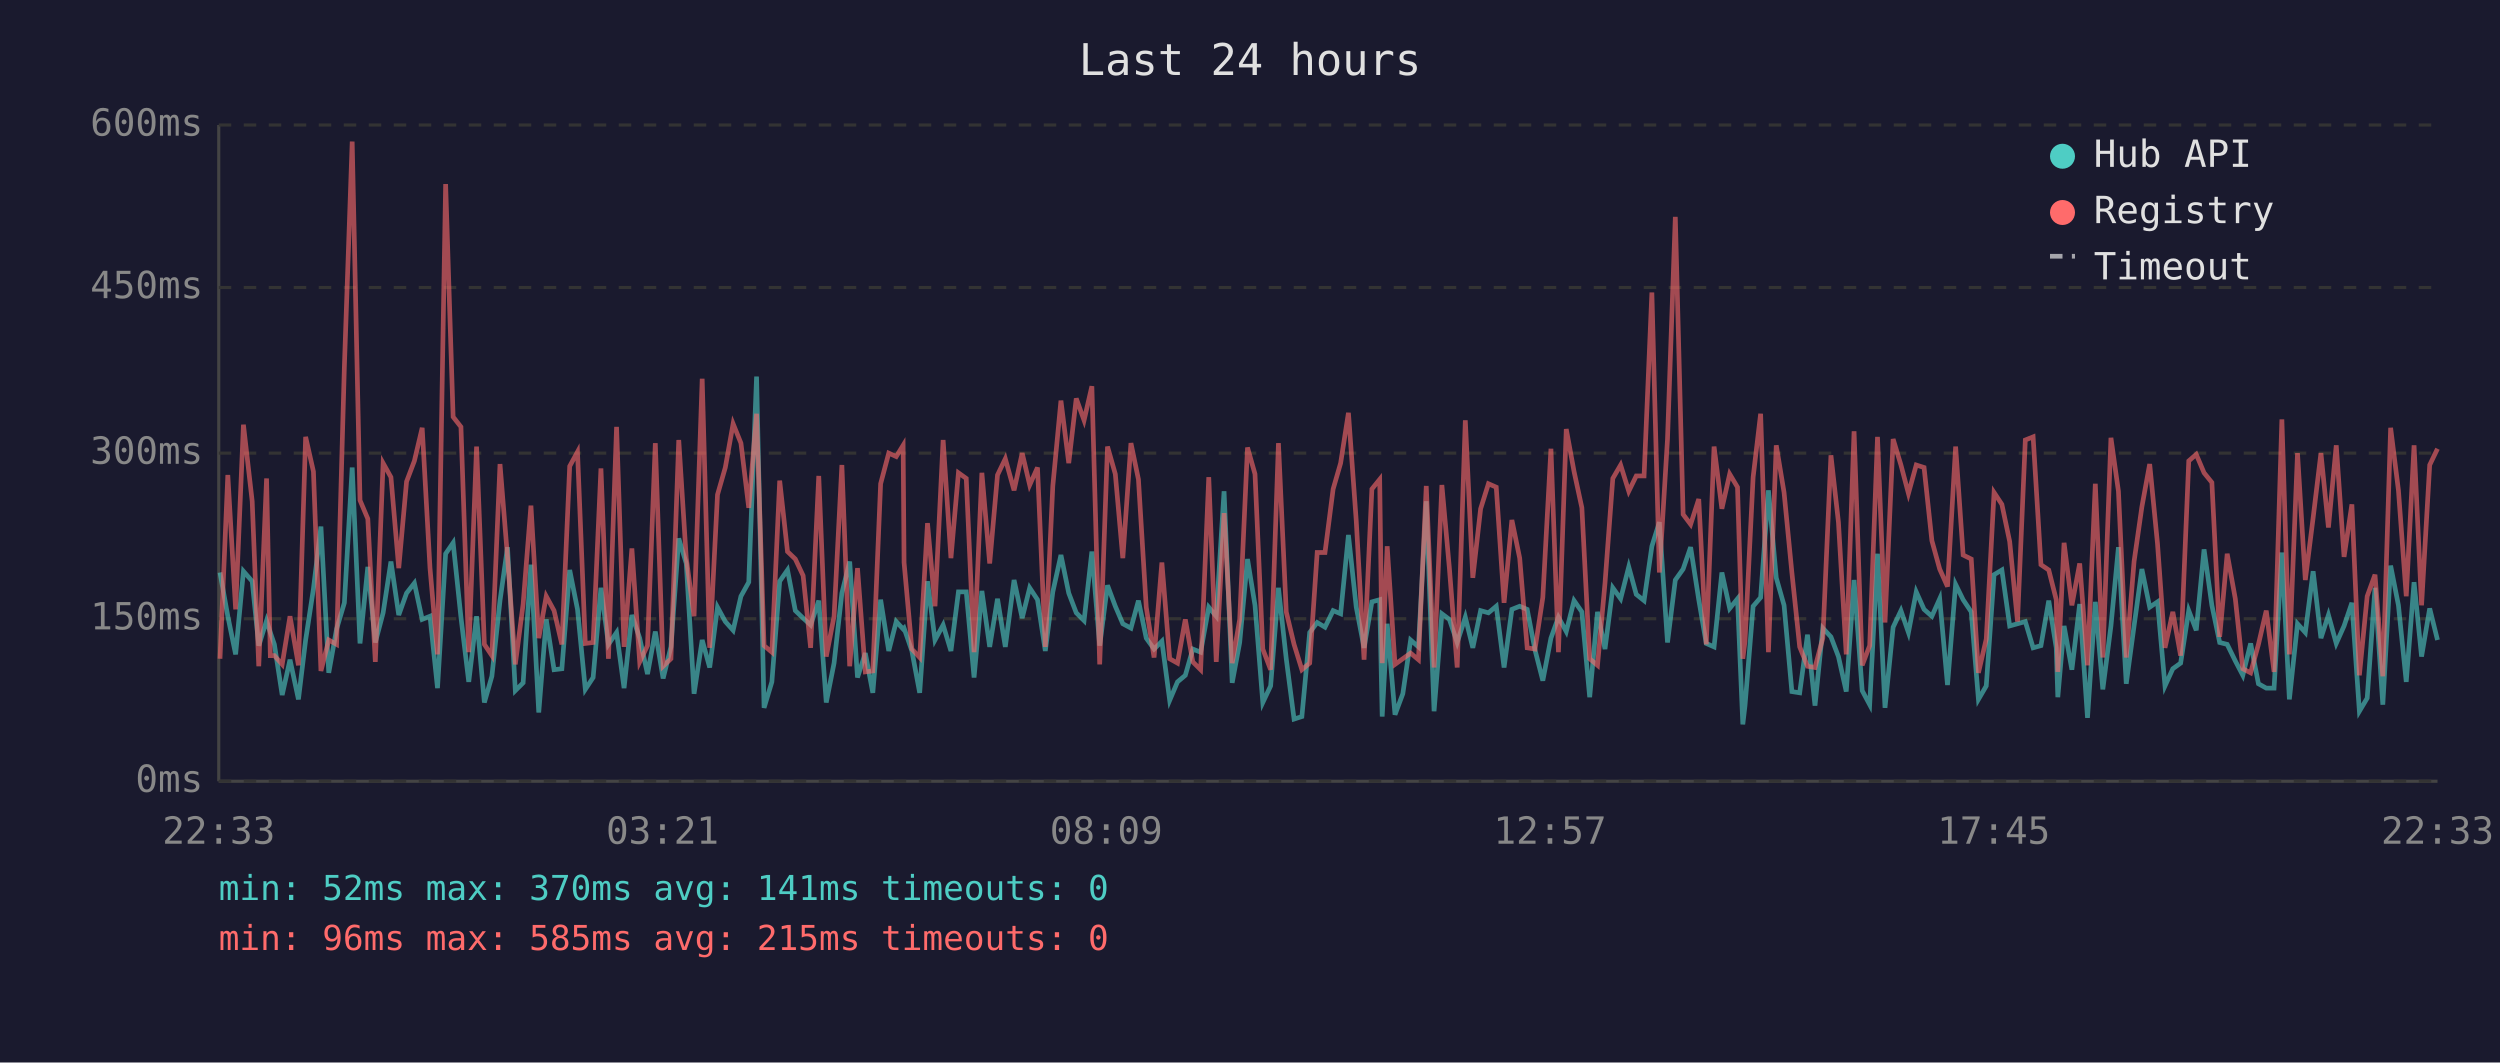
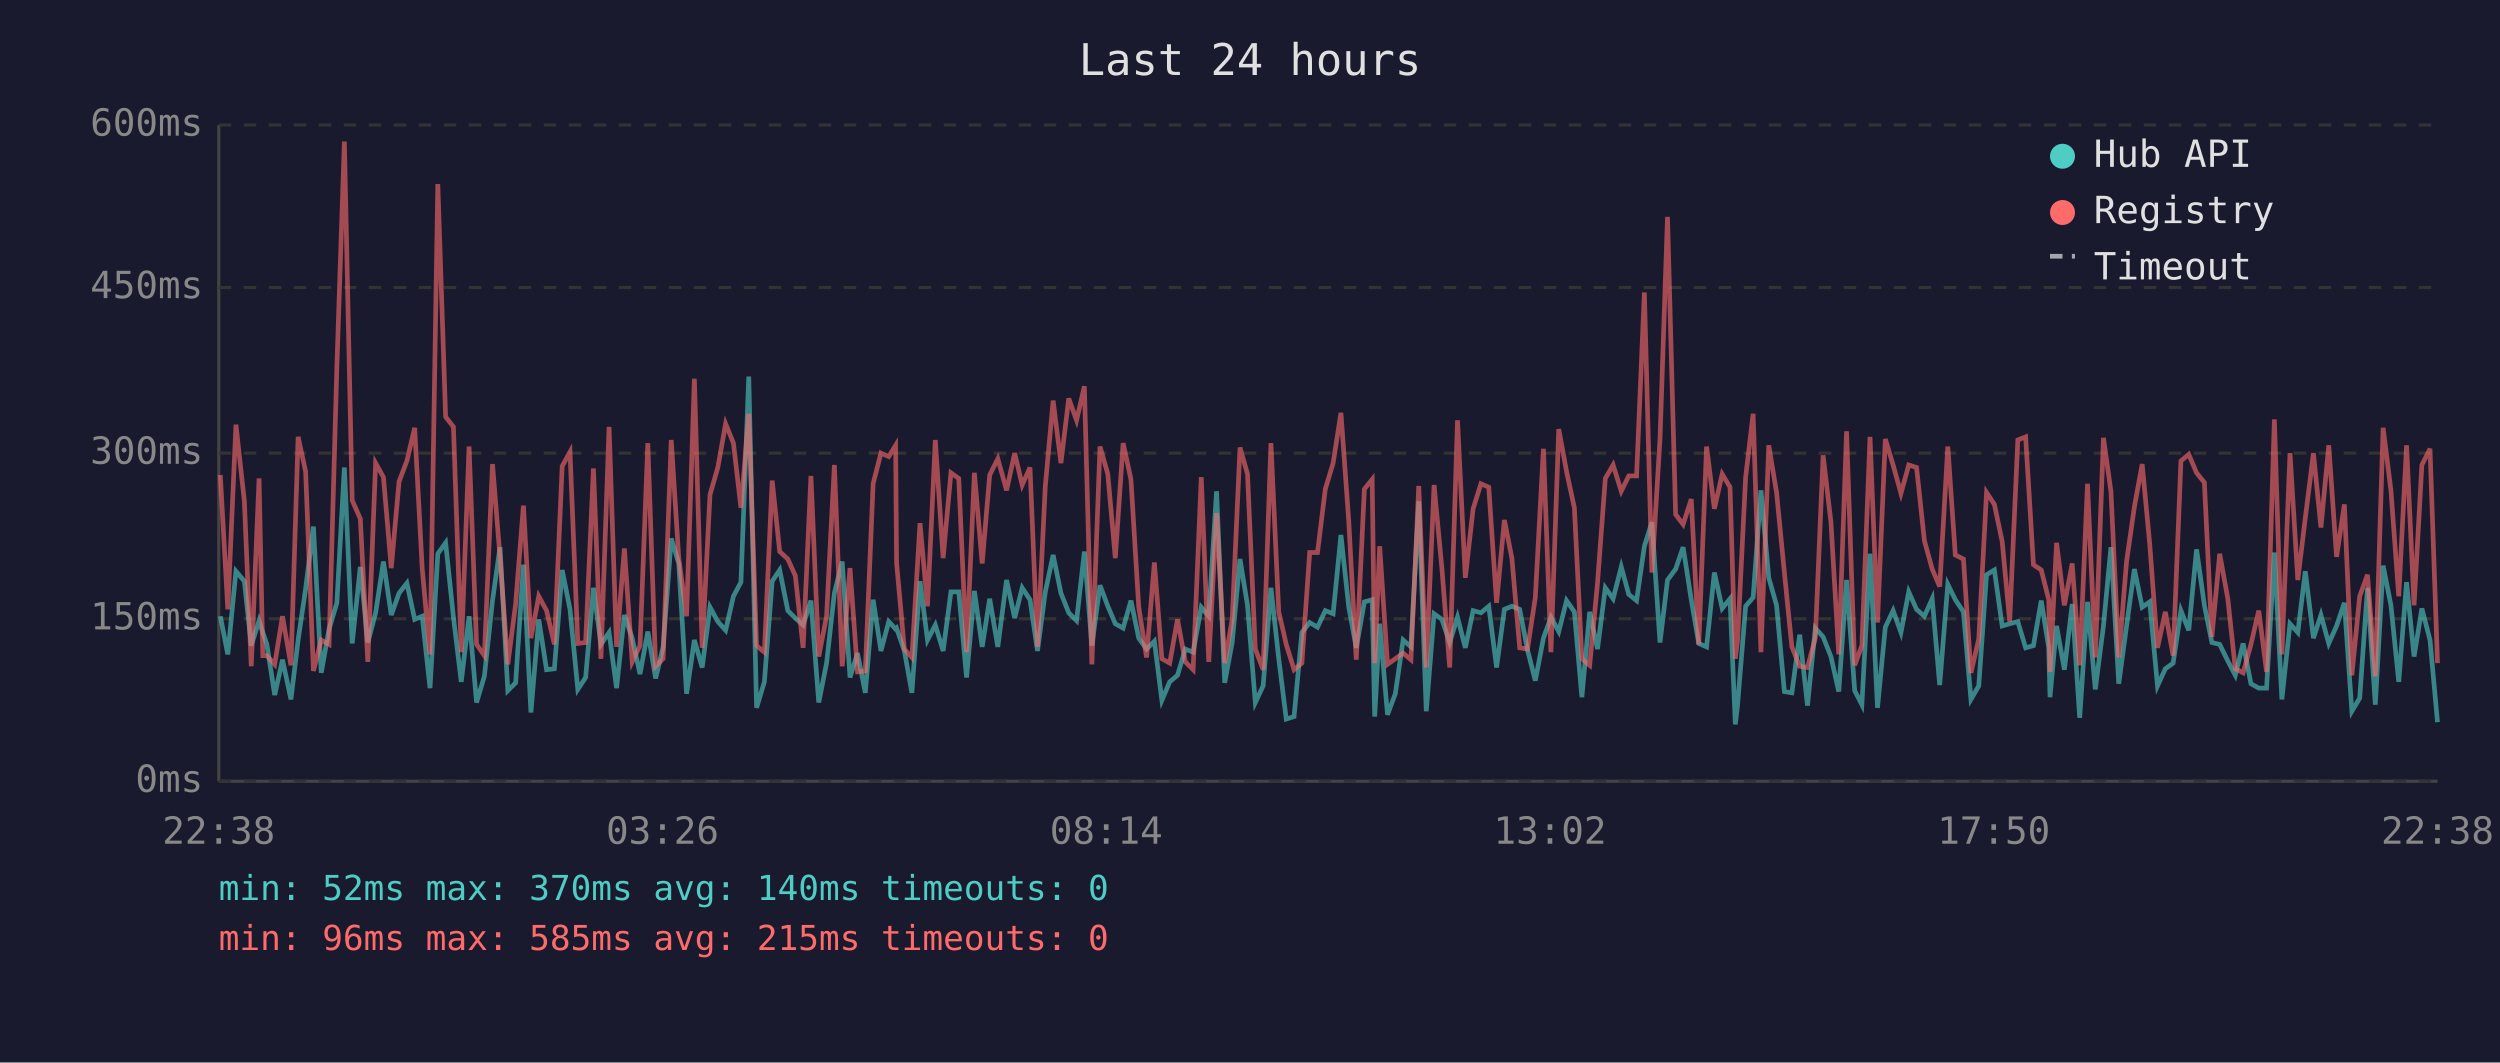
<svg xmlns="http://www.w3.org/2000/svg" viewBox="0 0 800 340" font-family="monospace" font-size="12">
  <rect width="800" height="340" fill="#1a1a2e" />
  <text x="400" y="24" fill="#e0e0e0" font-size="14" text-anchor="middle">Last 24 hours</text>
  <line x1="70" y1="40" x2="70" y2="250" stroke="#444" stroke-width="1" />
  <line x1="70" y1="250" x2="780" y2="250" stroke="#444" stroke-width="1" />
  <line x1="70" y1="250" x2="780" y2="250" stroke="#333" stroke-width="1" stroke-dasharray="4" />
  <text x="65" y="250" fill="#888" text-anchor="end" dominant-baseline="middle">0ms</text>
  <line x1="70" y1="198" x2="780" y2="198" stroke="#333" stroke-width="1" stroke-dasharray="4" />
  <text x="65" y="198" fill="#888" text-anchor="end" dominant-baseline="middle">150ms</text>
  <line x1="70" y1="145" x2="780" y2="145" stroke="#333" stroke-width="1" stroke-dasharray="4" />
  <text x="65" y="145" fill="#888" text-anchor="end" dominant-baseline="middle">300ms</text>
  <line x1="70" y1="92" x2="780" y2="92" stroke="#333" stroke-width="1" stroke-dasharray="4" />
  <text x="65" y="92" fill="#888" text-anchor="end" dominant-baseline="middle">450ms</text>
  <line x1="70" y1="40" x2="780" y2="40" stroke="#333" stroke-width="1" stroke-dasharray="4" />
  <text x="65" y="40" fill="#888" text-anchor="end" dominant-baseline="middle">600ms</text>
-   <text x="70" y="270" fill="#888" text-anchor="middle">22:33</text>
-   <text x="212" y="270" fill="#888" text-anchor="middle">03:21</text>
-   <text x="354" y="270" fill="#888" text-anchor="middle">08:09</text>
-   <text x="496" y="270" fill="#888" text-anchor="middle">12:57</text>
-   <text x="638" y="270" fill="#888" text-anchor="middle">17:45</text>
-   <text x="780" y="270" fill="#888" text-anchor="middle">22:33</text>
-   <polyline points="70.4,183.2 72.9,197.2 75.4,209.4 77.9,182.8 80.7,186.0 82.8,206.6 85.3,198.6 86.5,202.4 87.8,206.2 90.3,222.4 92.8,211.1 95.5,223.8 97.8,204.8 100.3,188.4 102.7,168.5 105.2,215.3 107.7,201.3 110.2,192.9 112.7,149.6 115.2,205.9 117.7,181.4 120.1,205.6 122.6,196.1 125.1,179.7 127.6,196.8 130.1,189.8 132.6,186.6 135.1,198.2 137.6,197.2 140.0,220.2 142.6,177.2 145.0,173.7 147.5,197.5 150.0,218.2 152.5,197.2 155.0,224.8 157.4,216.4 160.0,192.2 162.4,175.1 164.9,221.0 167.4,218.5 169.9,180.7 172.4,228.0 174.8,198.2 177.3,214.3 179.8,214.0 182.3,182.4 184.8,195.0 187.3,220.6 189.8,216.8 192.3,188.1 194.7,206.2 197.3,202.4 199.7,220.2 202.2,196.8 204.7,204.2 207.2,215.7 209.7,202.1 212.2,217.1 214.7,207.0 217.2,172.3 219.6,180.3 222.1,222.0 224.7,204.8 227.1,213.6 229.6,194.3 232.1,198.9 234.6,201.7 237.1,190.8 239.6,186.3 242.1,120.5 244.5,226.5 247.0,218.2 249.5,186.0 252.0,182.4 254.5,195.4 257.0,197.8 259.4,200.0 262.0,192.2 264.4,224.8 266.9,212.2 269.4,189.8 271.9,179.7 274.4,216.8 276.9,209.0 279.3,221.7 281.8,191.9 284.4,208.3 286.8,198.9 289.0,201.3 289.3,201.0 291.8,208.3 294.3,221.7 296.8,186.0 299.2,204.8 301.8,200.0 304.3,208.3 306.7,189.4 309.2,189.4 311.7,216.8 314.2,189.1 316.7,207.0 319.2,191.6 321.7,207.0 324.5,185.6 327.1,197.8 329.5,188.1 332.0,191.9 334.5,208.3 336.9,189.4 339.5,177.6 342.0,189.8 344.4,196.1 346.9,198.6 349.4,176.5 351.9,206.6 354.4,187.3 356.9,194.0 359.3,199.6 361.9,201.0 364.3,192.2 366.8,204.2 369.3,207.7 371.8,205.2 374.3,224.1 376.8,218.2 379.3,216.1 381.7,207.7 384.2,208.7 386.8,194.3 389.2,197.2 391.7,157.2 394.3,218.5 396.7,205.6 399.2,178.9 401.6,193.7 404.1,224.8 406.6,219.5 409.1,188.1 411.6,210.8 414.1,230.1 416.6,229.3 419.1,202.4 421.5,199.2 424.0,200.7 426.6,195.4 429.0,196.4 431.5,171.2 434.0,194.3 436.5,207.3 439.0,192.6 441.5,191.9 442.3,229.3 443.9,199.6 446.4,228.7 448.9,222.0 451.4,204.8 453.9,207.0 456.4,160.4 458.9,227.6 461.4,196.4 463.8,198.2 466.3,205.6 468.9,197.5 471.3,207.3 473.8,195.4 476.3,196.1 478.8,194.0 481.3,213.6 483.8,195.0 486.3,194.0 488.7,195.0 491.2,208.0 493.7,217.8 496.3,204.2 498.7,197.5 501.2,202.1 503.7,192.2 506.2,195.8 508.7,223.1 511.2,195.8 513.6,207.7 516.1,188.1 518.6,191.6 521.2,181.4 523.6,190.2 526.1,192.2 528.6,174.8 531.0,167.1 533.6,205.6 536.1,185.6 538.6,182.1 541.0,175.1 543.6,191.9 546.0,205.9 548.5,207.0 551.0,183.2 553.5,194.7 556.0,191.6 557.7,231.8 558.4,225.8 561.0,194.0 563.4,191.2 565.9,156.9 568.4,184.9 570.9,193.7 573.4,221.3 575.9,221.7 578.4,203.1 580.8,225.8 583.3,201.0 585.9,203.8 588.3,210.1 590.8,221.3 593.3,185.6 595.9,221.0 598.3,225.5 600.8,177.2 603.2,226.5 605.8,200.7 608.3,195.4 610.7,202.4 613.2,189.4 615.7,195.0 618.2,197.2 620.7,191.6 623.2,219.2 625.8,187.0 628.2,191.9 630.8,195.8 633.1,223.8 635.6,219.5 638.1,183.9 640.6,182.4 643.1,200.3 645.6,199.6 648.1,198.9 650.6,207.3 653.1,206.6 655.6,192.2 658.0,207.3 658.5,223.1 660.5,200.3 663.0,214.3 665.5,193.3 668.0,229.7 670.5,192.6 672.9,220.6 675.5,200.3 677.9,175.1 680.4,218.8 682.9,200.3 685.4,182.1 687.9,194.3 690.4,192.6 692.8,219.5 695.3,214.0 697.8,212.2 700.4,195.4 702.8,201.7 705.3,175.8 707.8,193.7 710.3,205.6 712.7,206.2 715.3,211.5 717.7,216.1 720.2,205.9 722.7,218.8 725.2,220.2 727.7,220.2 730.2,176.8 732.6,223.8 735.2,199.6 737.7,202.4 740.2,182.8 742.7,204.2 745.1,196.8 747.6,205.9 750.1,200.3 752.6,192.9 755.0,227.6 757.5,223.4 760.0,188.1 762.5,225.5 765.0,181.0 767.5,193.7 770.0,218.2 772.5,186.3 774.9,210.1 777.5,194.7 780.0,204.8" fill="none" stroke="#4ecdc4" stroke-width="1.5" opacity="0.6" />
-   <polyline points="70.4,210.8 72.9,152.0 75.4,195.0 77.9,135.9 80.7,160.4 82.8,213.2 85.3,153.1 86.5,209.8 87.8,209.8 90.3,212.6 92.8,197.2 95.5,212.9 97.8,139.8 100.3,150.9 102.7,214.7 105.2,204.8 107.7,206.2 110.2,117.3 112.7,45.3 115.2,160.1 117.7,166.0 120.1,211.8 122.6,148.2 125.1,152.7 127.6,181.8 130.1,154.1 132.6,147.5 135.1,136.9 137.6,181.8 140.0,209.4 142.6,58.9 145.0,133.4 147.5,136.6 150.0,208.7 152.5,142.9 155.0,206.2 157.4,209.8 160.0,148.5 162.4,178.2 164.9,212.6 167.4,193.3 169.9,161.8 172.4,204.2 174.8,190.8 177.3,195.4 179.8,206.2 182.3,149.2 184.8,144.6 187.3,205.9 189.8,205.6 192.3,149.9 194.7,210.8 197.3,136.6 199.7,207.0 202.2,175.5 204.7,211.8 207.2,206.6 209.7,141.8 212.2,213.2 214.7,210.8 217.2,140.8 219.6,178.6 222.1,197.2 224.7,121.2 227.1,207.3 229.6,158.3 232.1,149.6 234.6,135.6 237.1,141.8 239.6,162.5 242.1,132.4 244.5,206.6 247.0,208.7 249.5,153.8 252.0,176.5 254.5,178.9 257.0,184.2 259.4,207.3 262.0,152.3 264.4,210.1 266.9,197.2 269.4,148.8 271.9,213.2 274.4,181.8 276.9,215.0 279.3,214.7 281.8,154.8 284.4,145.0 286.8,146.1 289.0,142.5 289.3,180.0 291.8,207.7 294.3,210.4 296.8,167.4 299.2,194.0 301.8,140.8 304.3,178.6 306.7,151.3 309.2,153.1 311.7,208.7 314.2,151.3 316.7,180.3 319.2,152.0 321.7,146.8 324.5,156.9 327.1,145.0 329.5,155.2 332.0,149.6 334.5,207.0 336.9,155.5 339.5,128.2 342.0,148.2 344.4,127.5 346.9,134.5 349.4,123.6 351.9,212.6 354.4,142.9 356.9,151.7 359.3,178.6 361.9,141.8 364.3,153.4 366.8,194.3 369.3,210.4 371.8,180.0 374.3,210.8 376.8,212.2 379.3,198.2 381.7,211.8 384.2,214.3 386.8,152.7 389.2,211.8 391.7,164.2 394.3,212.2 396.7,198.2 399.2,143.2 401.6,151.7 404.1,207.7 406.6,214.3 409.1,141.8 411.6,195.8 414.1,206.2 416.6,214.3 419.1,212.2 421.5,176.8 424.0,176.8 426.6,156.5 429.0,148.2 431.5,132.1 434.0,166.7 436.5,211.1 439.0,156.5 441.5,153.4 442.3,212.2 443.9,174.8 446.4,212.6 448.9,210.8 451.4,209.0 453.9,211.1 456.4,155.5 458.9,213.6 461.4,155.2 463.8,181.8 466.3,213.6 468.9,134.5 471.3,184.9 473.8,162.8 476.3,154.8 478.8,155.9 481.3,192.9 483.8,166.4 486.3,178.6 488.7,207.3 491.2,207.7 493.7,191.2 496.3,143.6 498.7,208.7 501.2,137.3 503.7,150.9 506.2,162.5 508.7,210.8 511.2,212.9 513.6,186.6 516.1,153.1 518.6,148.8 521.2,157.2 523.6,152.3 526.1,152.3 528.6,93.6 531.0,183.2 533.6,140.5 536.1,69.4 538.6,164.6 541.0,167.8 543.6,159.7 546.0,206.2 548.5,142.9 551.0,162.8 553.5,151.7 556.0,155.9 557.7,210.8 558.4,205.2 561.0,152.7 563.4,132.4 565.9,208.7 568.4,142.5 570.9,157.6 573.4,183.2 575.9,207.0 578.4,213.2 580.8,213.6 583.3,204.2 585.9,145.7 588.3,167.1 590.8,209.4 593.3,138.0 595.9,212.9 598.3,206.6 600.8,139.8 603.2,199.2 605.8,140.5 608.3,148.8 610.7,157.9 613.2,148.8 615.7,149.6 618.2,173.0 620.7,182.1 623.2,187.7 625.8,142.9 628.2,177.6 630.8,178.9 633.1,215.3 635.6,204.5 638.1,157.6 640.6,161.4 643.1,173.3 645.6,198.9 648.1,140.8 650.6,139.8 653.1,180.7 655.6,182.4 658.0,191.9 658.5,215.0 660.5,173.7 663.0,193.7 665.5,180.3 668.0,212.9 670.5,154.8 672.9,210.4 675.5,140.1 677.9,157.2 680.4,210.4 682.9,179.7 685.4,162.2 687.9,148.5 690.4,174.0 692.8,207.3 695.3,195.8 697.8,209.8 700.4,147.5 702.8,145.4 705.3,151.3 707.8,154.4 710.3,203.8 712.7,177.2 715.3,191.6 717.7,214.0 720.2,215.3 722.7,206.2 725.2,195.4 727.7,215.0 730.2,134.2 732.6,209.4 735.2,145.0 737.7,185.6 740.2,165.7 742.7,145.0 745.1,168.8 747.6,142.5 750.1,178.2 752.6,161.4 755.0,216.1 757.5,190.8 760.0,183.9 762.5,216.4 765.0,136.9 767.5,156.9 770.0,190.8 772.5,142.5 774.9,193.7 777.5,148.8 780.0,143.6" fill="none" stroke="#ff6b6b" stroke-width="1.5" opacity="0.6" />
+   <text x="70" y="270" fill="#888" text-anchor="middle">22:38</text>
+   <text x="212" y="270" fill="#888" text-anchor="middle">03:26</text>
+   <text x="354" y="270" fill="#888" text-anchor="middle">08:14</text>
+   <text x="496" y="270" fill="#888" text-anchor="middle">13:02</text>
+   <text x="638" y="270" fill="#888" text-anchor="middle">17:50</text>
+   <text x="780" y="270" fill="#888" text-anchor="middle">22:38</text>
+   <polyline points="70.5,197.2 72.9,209.4 75.5,182.8 78.2,186.0 80.4,206.6 82.9,198.6 84.1,202.4 85.4,206.2 87.9,222.4 90.4,211.1 93.1,223.8 95.4,204.8 97.8,188.4 100.3,168.5 102.8,215.3 105.3,201.3 107.8,192.9 110.2,149.6 112.7,205.9 115.3,181.4 117.7,205.6 120.2,196.1 122.7,179.7 125.2,196.8 127.7,189.8 130.2,186.6 132.7,198.2 135.1,197.2 137.6,220.2 140.1,177.2 142.6,173.7 145.1,197.5 147.6,218.2 150.1,197.2 152.5,224.8 155.0,216.4 157.6,192.2 160.0,175.1 162.5,221.0 165.0,218.5 167.5,180.7 169.9,228.0 172.4,198.2 174.9,214.3 177.4,214.0 179.9,182.4 182.4,195.0 184.9,220.6 187.4,216.8 189.9,188.1 192.3,206.2 194.9,202.4 197.3,220.2 199.8,196.8 202.3,204.2 204.8,215.7 207.3,202.1 209.8,217.1 212.2,207.0 214.8,172.3 217.2,180.3 219.7,222.0 222.2,204.8 224.7,213.6 227.2,194.3 229.7,198.9 232.2,201.7 234.7,190.8 237.1,186.3 239.6,120.5 242.1,226.5 244.6,218.2 247.1,186.0 249.5,182.4 252.1,195.4 254.5,197.8 257.0,200.0 259.5,192.2 262.0,224.8 264.5,212.2 267.0,189.8 269.5,179.7 272.0,216.8 274.4,209.0 276.9,221.7 279.4,191.9 281.9,208.3 284.4,198.9 286.6,201.3 286.9,201.0 289.4,208.3 291.8,221.7 294.4,186.0 296.8,204.8 299.3,200.0 301.8,208.3 304.3,189.4 306.8,189.4 309.3,216.8 311.8,189.1 314.3,207.0 316.7,191.6 319.3,207.0 322.1,185.6 324.7,197.8 327.1,188.1 329.6,191.9 332.0,208.3 334.5,189.4 337.0,177.6 339.5,189.8 342.0,196.1 344.5,198.6 347.0,176.5 349.4,206.6 352.0,187.3 354.5,194.0 356.9,199.6 359.4,201.0 361.9,192.2 364.4,204.2 366.9,207.7 369.4,205.2 371.8,224.1 374.3,218.2 376.8,216.1 379.3,207.7 381.8,208.7 384.4,194.3 386.8,197.2 389.3,157.2 391.9,218.5 394.3,205.6 396.8,178.9 399.2,193.7 401.7,224.8 404.2,219.5 406.7,188.1 409.2,210.8 411.6,230.1 414.1,229.3 416.6,202.4 419.1,199.2 421.6,200.7 424.1,195.4 426.6,196.4 429.1,171.2 431.6,194.3 434.0,207.3 436.6,192.6 439.1,191.9 439.9,229.3 441.5,199.6 444.0,228.7 446.5,222.0 449.0,204.8 451.5,207.0 454.0,160.4 456.4,227.6 458.9,196.4 461.4,198.2 463.9,205.6 466.4,197.5 468.9,207.3 471.4,195.4 473.9,196.1 476.4,194.0 478.9,213.6 481.4,195.0 483.8,194.0 486.3,195.0 488.8,208.0 491.3,217.8 493.9,204.2 496.3,197.5 498.8,202.1 501.3,192.2 503.8,195.8 506.2,223.1 508.7,195.8 511.2,207.7 513.7,188.1 516.2,191.6 518.8,181.4 521.2,190.2 523.7,192.2 526.2,174.8 528.6,167.1 531.2,205.6 533.6,185.6 536.2,182.1 538.6,175.1 541.2,191.9 543.6,205.9 546.1,207.0 548.6,183.2 551.1,194.7 553.6,191.6 555.3,231.8 556.0,225.8 558.6,194.0 561.0,191.2 563.5,156.9 566.0,184.9 568.5,193.7 571.0,221.3 573.4,221.7 575.9,203.1 578.4,225.8 580.9,201.0 583.4,203.8 585.9,210.1 588.4,221.3 590.9,185.6 593.5,221.0 595.8,225.5 598.4,177.2 600.8,226.5 603.3,200.7 605.8,195.4 608.3,202.4 610.8,189.4 613.3,195.0 615.8,197.2 618.3,191.6 620.7,219.2 623.3,187.0 625.7,191.9 628.3,195.8 630.7,223.8 633.2,219.5 635.7,183.9 638.2,182.4 640.7,200.3 643.1,199.6 645.7,198.9 648.2,207.3 650.7,206.6 653.2,192.2 655.6,207.3 656.0,223.1 658.1,200.3 660.6,214.3 663.1,193.3 665.5,229.7 668.0,192.6 670.5,220.6 673.1,200.3 675.5,175.1 678.0,218.8 680.5,200.3 683.0,182.1 685.5,194.3 687.9,192.6 690.4,219.5 692.9,214.0 695.4,212.2 697.9,195.4 700.4,201.7 702.9,175.8 705.4,193.7 707.8,205.6 710.3,206.2 712.9,211.5 715.3,216.1 717.8,205.9 720.3,218.8 722.8,220.2 725.3,220.2 727.8,176.8 730.2,223.8 732.8,199.6 735.3,202.4 737.7,182.8 740.3,204.2 742.7,196.8 745.2,205.9 747.7,200.3 750.2,192.9 752.6,227.6 755.1,223.4 757.6,188.1 760.1,225.5 762.6,181.0 765.1,193.7 767.6,218.2 770.1,186.3 772.5,210.1 775.0,194.7 777.6,204.8 780.0,231.1" fill="none" stroke="#4ecdc4" stroke-width="1.5" opacity="0.6" />
+   <polyline points="70.5,152.0 72.9,195.0 75.5,135.9 78.2,160.4 80.4,213.2 82.9,153.1 84.1,209.8 85.4,209.8 87.9,212.6 90.4,197.2 93.1,212.9 95.4,139.8 97.8,150.9 100.3,214.7 102.8,204.8 105.3,206.2 107.8,117.3 110.2,45.3 112.7,160.1 115.3,166.0 117.7,211.8 120.2,148.2 122.7,152.7 125.2,181.8 127.7,154.1 130.2,147.5 132.7,136.9 135.1,181.8 137.6,209.4 140.1,58.9 142.6,133.4 145.1,136.6 147.6,208.7 150.1,142.9 152.5,206.2 155.0,209.8 157.6,148.5 160.0,178.2 162.5,212.6 165.0,193.3 167.5,161.8 169.9,204.2 172.4,190.8 174.9,195.4 177.4,206.2 179.9,149.2 182.4,144.6 184.9,205.9 187.4,205.6 189.9,149.9 192.3,210.8 194.9,136.6 197.3,207.0 199.8,175.5 202.3,211.8 204.8,206.6 207.3,141.8 209.8,213.2 212.2,210.8 214.8,140.8 217.2,178.6 219.7,197.2 222.2,121.2 224.7,207.3 227.2,158.3 229.7,149.6 232.2,135.6 234.7,141.8 237.1,162.5 239.6,132.4 242.1,206.6 244.6,208.7 247.1,153.8 249.5,176.5 252.1,178.9 254.5,184.2 257.0,207.3 259.5,152.3 262.0,210.1 264.5,197.2 267.0,148.8 269.5,213.2 272.0,181.8 274.4,215.0 276.9,214.7 279.4,154.8 281.9,145.0 284.4,146.1 286.6,142.5 286.9,180.0 289.4,207.7 291.8,210.4 294.4,167.4 296.8,194.0 299.3,140.8 301.8,178.6 304.3,151.3 306.8,153.1 309.3,208.7 311.8,151.3 314.3,180.3 316.7,152.0 319.3,146.8 322.1,156.9 324.7,145.0 327.1,155.2 329.6,149.6 332.0,207.0 334.5,155.5 337.0,128.2 339.5,148.2 342.0,127.5 344.5,134.5 347.0,123.6 349.4,212.6 352.0,142.9 354.5,151.7 356.9,178.6 359.4,141.8 361.9,153.4 364.4,194.3 366.9,210.4 369.4,180.0 371.8,210.8 374.3,212.2 376.8,198.2 379.3,211.8 381.8,214.3 384.4,152.7 386.8,211.8 389.3,164.2 391.9,212.2 394.3,198.2 396.8,143.2 399.2,151.7 401.7,207.7 404.2,214.3 406.7,141.8 409.2,195.8 411.6,206.2 414.1,214.3 416.6,212.2 419.1,176.8 421.6,176.8 424.1,156.5 426.6,148.2 429.1,132.1 431.6,166.7 434.0,211.1 436.6,156.5 439.1,153.4 439.9,212.2 441.5,174.8 444.0,212.6 446.5,210.8 449.0,209.0 451.5,211.1 454.0,155.5 456.4,213.6 458.9,155.2 461.4,181.8 463.9,213.6 466.4,134.5 468.9,184.9 471.4,162.8 473.9,154.8 476.4,155.9 478.9,192.9 481.4,166.4 483.8,178.6 486.3,207.3 488.8,207.7 491.3,191.2 493.9,143.6 496.3,208.7 498.8,137.3 501.3,150.9 503.8,162.5 506.2,210.8 508.7,212.9 511.2,186.6 513.7,153.1 516.2,148.8 518.8,157.2 521.2,152.3 523.7,152.3 526.2,93.6 528.6,183.2 531.2,140.5 533.6,69.4 536.2,164.6 538.6,167.8 541.2,159.7 543.6,206.2 546.1,142.9 548.6,162.8 551.1,151.7 553.6,155.9 555.3,210.8 556.0,205.2 558.6,152.7 561.0,132.4 563.5,208.7 566.0,142.5 568.5,157.6 571.0,183.2 573.4,207.0 575.9,213.2 578.4,213.6 580.9,204.2 583.4,145.7 585.9,167.1 588.4,209.4 590.9,138.0 593.5,212.9 595.8,206.6 598.4,139.8 600.8,199.2 603.3,140.5 605.8,148.8 608.3,157.9 610.8,148.8 613.3,149.6 615.8,173.0 618.3,182.1 620.7,187.7 623.3,142.9 625.7,177.6 628.3,178.9 630.7,215.3 633.2,204.5 635.7,157.6 638.2,161.4 640.7,173.3 643.1,198.9 645.7,140.8 648.2,139.8 650.7,180.7 653.2,182.4 655.6,191.9 656.0,215.0 658.1,173.7 660.6,193.7 663.1,180.3 665.5,212.9 668.0,154.8 670.5,210.4 673.1,140.1 675.5,157.2 678.0,210.4 680.5,179.7 683.0,162.2 685.5,148.5 687.9,174.0 690.4,207.3 692.9,195.8 695.4,209.8 697.9,147.5 700.4,145.4 702.9,151.3 705.4,154.4 707.8,203.8 710.3,177.2 712.9,191.6 715.3,214.0 717.8,215.3 720.3,206.2 722.8,195.4 725.3,215.0 727.8,134.2 730.2,209.4 732.8,145.0 735.3,185.6 737.7,165.7 740.3,145.0 742.7,168.8 745.2,142.5 747.7,178.2 750.2,161.4 752.6,216.1 755.1,190.8 757.6,183.9 760.1,216.4 762.6,136.9 765.1,156.9 767.6,190.8 770.1,142.5 772.5,193.7 775.0,148.8 777.6,143.6 780.0,212.2" fill="none" stroke="#ff6b6b" stroke-width="1.5" opacity="0.6" />
  <circle cx="660" cy="50" r="4" fill="#4ecdc4" />
  <text x="670" y="50" fill="#e0e0e0" dominant-baseline="middle">Hub API</text>
  <circle cx="660" cy="68" r="4" fill="#ff6b6b" />
  <text x="670" y="68" fill="#e0e0e0" dominant-baseline="middle">Registry</text>
  <line x1="656" y1="82" x2="664" y2="82" stroke="#e0e0e0" stroke-width="1.5" stroke-dasharray="4,3" opacity="0.7" />
  <text x="670" y="86" fill="#e0e0e0" dominant-baseline="middle">Timeout</text>
-   <text x="70" y="288" fill="#4ecdc4" font-size="11">min: 52ms  max: 370ms  avg: 141ms  timeouts: 0</text>
+   <text x="70" y="288" fill="#4ecdc4" font-size="11">min: 52ms  max: 370ms  avg: 140ms  timeouts: 0</text>
  <text x="70" y="304" fill="#ff6b6b" font-size="11">min: 96ms  max: 585ms  avg: 215ms  timeouts: 0</text>
</svg>
